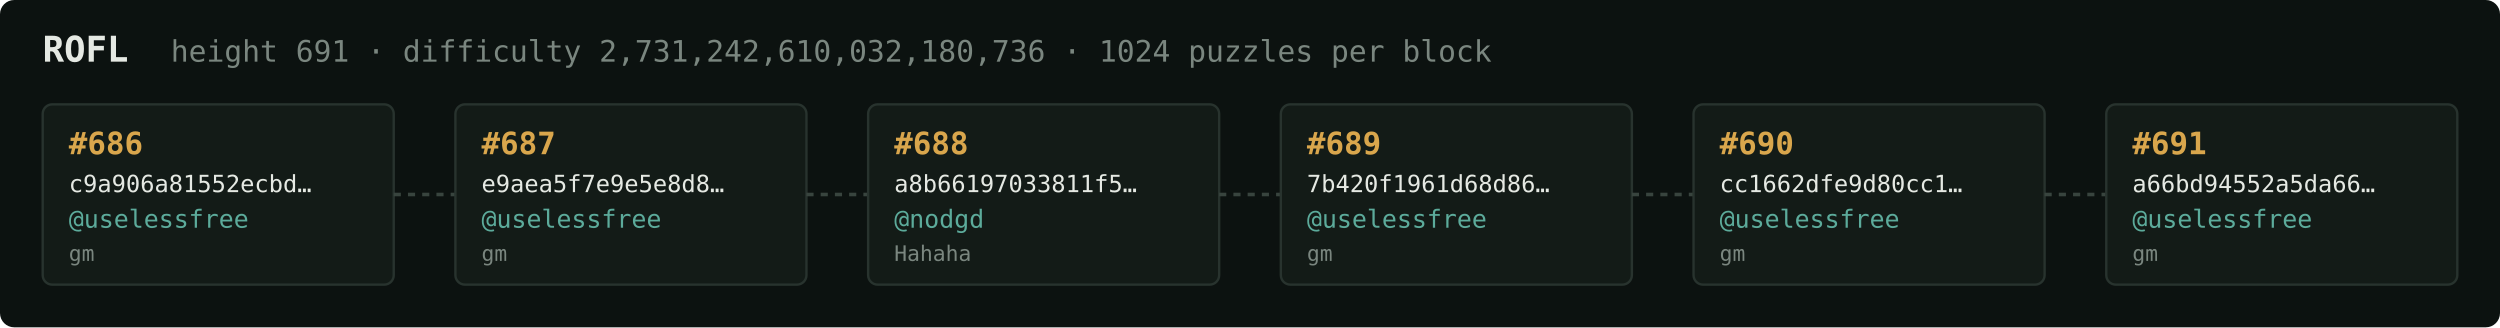
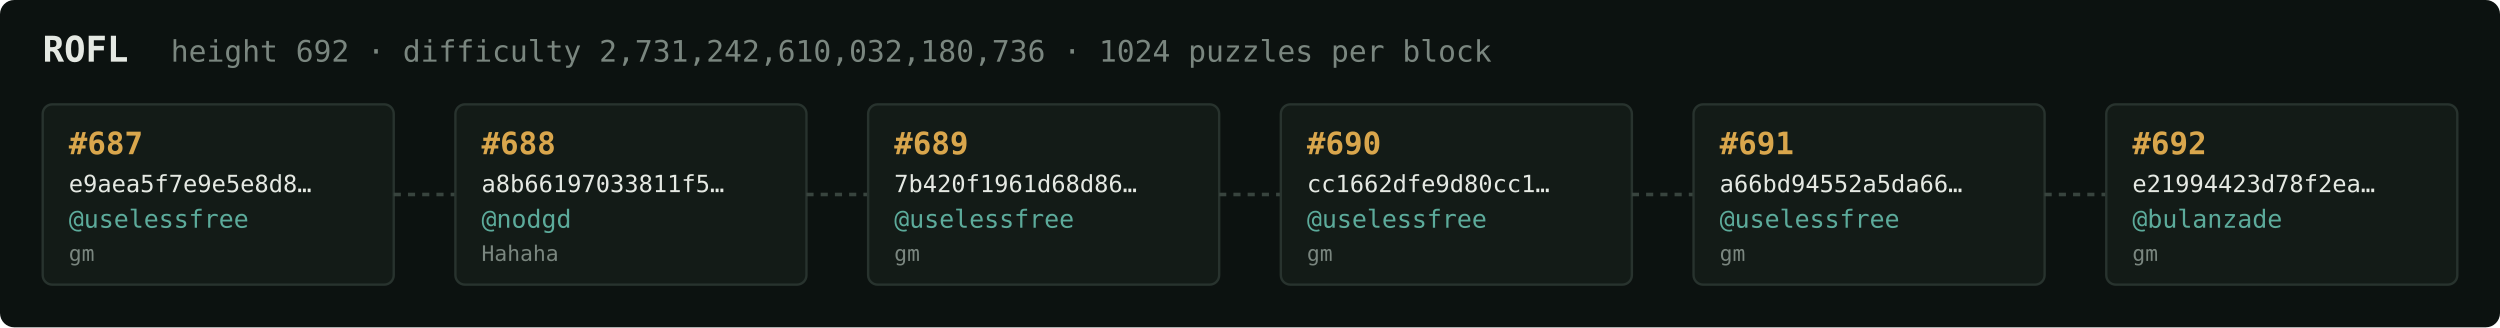
<svg xmlns="http://www.w3.org/2000/svg" width="1054" height="138" viewBox="0 0 1054 138" font-family="ui-monospace,SFMono-Regular,Menlo,monospace">
  <rect fill="#0c1210" width="1054" height="138" rx="6" />
  <text x="18" y="26" fill="#e5e9e3" font-size="15" font-weight="700">ROFL</text>
-   <text x="72" y="26" fill="#7a867f" font-size="12.5">height 691 · difficulty 2,731,242,610,032,180,736 · 1024 puzzles per block</text>
+   <text x="72" y="26" fill="#7a867f" font-size="12.5">height 692 · difficulty 2,731,242,610,032,180,736 · 1024 puzzles per block</text>
  <rect x="18" y="44" width="148" height="76" rx="4" fill="#131b17" stroke="#28332e" stroke-width="1" />
-   <text x="29" y="65" fill="#d9a64c" font-size="13" font-weight="700">#686</text>
-   <text x="29" y="81" fill="#e5e9e3" font-size="10">c9a906a81552ecbd…</text>
+   <text x="29" y="65" fill="#d9a64c" font-size="13" font-weight="700">#687</text>
+   <text x="29" y="81" fill="#e5e9e3" font-size="10">e9aea5f7e9e5e8d8…</text>
  <text x="29" y="96" fill="#5cab9b" font-size="10.5">@uselessfree</text>
  <text x="29" y="110" fill="#7a867f" font-size="9">gm</text>
  <line x1="166" y1="82.0" x2="192" y2="82.0" stroke="#38443e" stroke-width="1.5" stroke-dasharray="3 3" />
  <rect x="192" y="44" width="148" height="76" rx="4" fill="#131b17" stroke="#28332e" stroke-width="1" />
-   <text x="203" y="65" fill="#d9a64c" font-size="13" font-weight="700">#687</text>
-   <text x="203" y="81" fill="#e5e9e3" font-size="10">e9aea5f7e9e5e8d8…</text>
-   <text x="203" y="96" fill="#5cab9b" font-size="10.5">@uselessfree</text>
-   <text x="203" y="110" fill="#7a867f" font-size="9">gm</text>
+   <text x="203" y="65" fill="#d9a64c" font-size="13" font-weight="700">#688</text>
+   <text x="203" y="81" fill="#e5e9e3" font-size="10">a8b66197033811f5…</text>
+   <text x="203" y="96" fill="#5cab9b" font-size="10.5">@nodgd</text>
+   <text x="203" y="110" fill="#7a867f" font-size="9">Hahaha</text>
  <line x1="340" y1="82.0" x2="366" y2="82.0" stroke="#38443e" stroke-width="1.5" stroke-dasharray="3 3" />
  <rect x="366" y="44" width="148" height="76" rx="4" fill="#131b17" stroke="#28332e" stroke-width="1" />
-   <text x="377" y="65" fill="#d9a64c" font-size="13" font-weight="700">#688</text>
-   <text x="377" y="81" fill="#e5e9e3" font-size="10">a8b66197033811f5…</text>
-   <text x="377" y="96" fill="#5cab9b" font-size="10.5">@nodgd</text>
-   <text x="377" y="110" fill="#7a867f" font-size="9">Hahaha</text>
+   <text x="377" y="65" fill="#d9a64c" font-size="13" font-weight="700">#689</text>
+   <text x="377" y="81" fill="#e5e9e3" font-size="10">7b420f1961d68d86…</text>
+   <text x="377" y="96" fill="#5cab9b" font-size="10.5">@uselessfree</text>
+   <text x="377" y="110" fill="#7a867f" font-size="9">gm</text>
  <line x1="514" y1="82.0" x2="540" y2="82.0" stroke="#38443e" stroke-width="1.5" stroke-dasharray="3 3" />
  <rect x="540" y="44" width="148" height="76" rx="4" fill="#131b17" stroke="#28332e" stroke-width="1" />
-   <text x="551" y="65" fill="#d9a64c" font-size="13" font-weight="700">#689</text>
-   <text x="551" y="81" fill="#e5e9e3" font-size="10">7b420f1961d68d86…</text>
+   <text x="551" y="65" fill="#d9a64c" font-size="13" font-weight="700">#690</text>
+   <text x="551" y="81" fill="#e5e9e3" font-size="10">cc1662dfe9d80cc1…</text>
  <text x="551" y="96" fill="#5cab9b" font-size="10.5">@uselessfree</text>
  <text x="551" y="110" fill="#7a867f" font-size="9">gm</text>
  <line x1="688" y1="82.0" x2="714" y2="82.0" stroke="#38443e" stroke-width="1.5" stroke-dasharray="3 3" />
  <rect x="714" y="44" width="148" height="76" rx="4" fill="#131b17" stroke="#28332e" stroke-width="1" />
-   <text x="725" y="65" fill="#d9a64c" font-size="13" font-weight="700">#690</text>
-   <text x="725" y="81" fill="#e5e9e3" font-size="10">cc1662dfe9d80cc1…</text>
+   <text x="725" y="65" fill="#d9a64c" font-size="13" font-weight="700">#691</text>
+   <text x="725" y="81" fill="#e5e9e3" font-size="10">a66bd94552a5da66…</text>
  <text x="725" y="96" fill="#5cab9b" font-size="10.5">@uselessfree</text>
  <text x="725" y="110" fill="#7a867f" font-size="9">gm</text>
  <line x1="862" y1="82.0" x2="888" y2="82.0" stroke="#38443e" stroke-width="1.5" stroke-dasharray="3 3" />
  <rect x="888" y="44" width="148" height="76" rx="4" fill="#131b17" stroke="#28332e" stroke-width="1" />
-   <text x="899" y="65" fill="#d9a64c" font-size="13" font-weight="700">#691</text>
-   <text x="899" y="81" fill="#e5e9e3" font-size="10">a66bd94552a5da66…</text>
-   <text x="899" y="96" fill="#5cab9b" font-size="10.5">@uselessfree</text>
+   <text x="899" y="65" fill="#d9a64c" font-size="13" font-weight="700">#692</text>
+   <text x="899" y="81" fill="#e5e9e3" font-size="10">e21994423d78f2ea…</text>
+   <text x="899" y="96" fill="#5cab9b" font-size="10.5">@bulanzade</text>
  <text x="899" y="110" fill="#7a867f" font-size="9">gm</text>
</svg>
